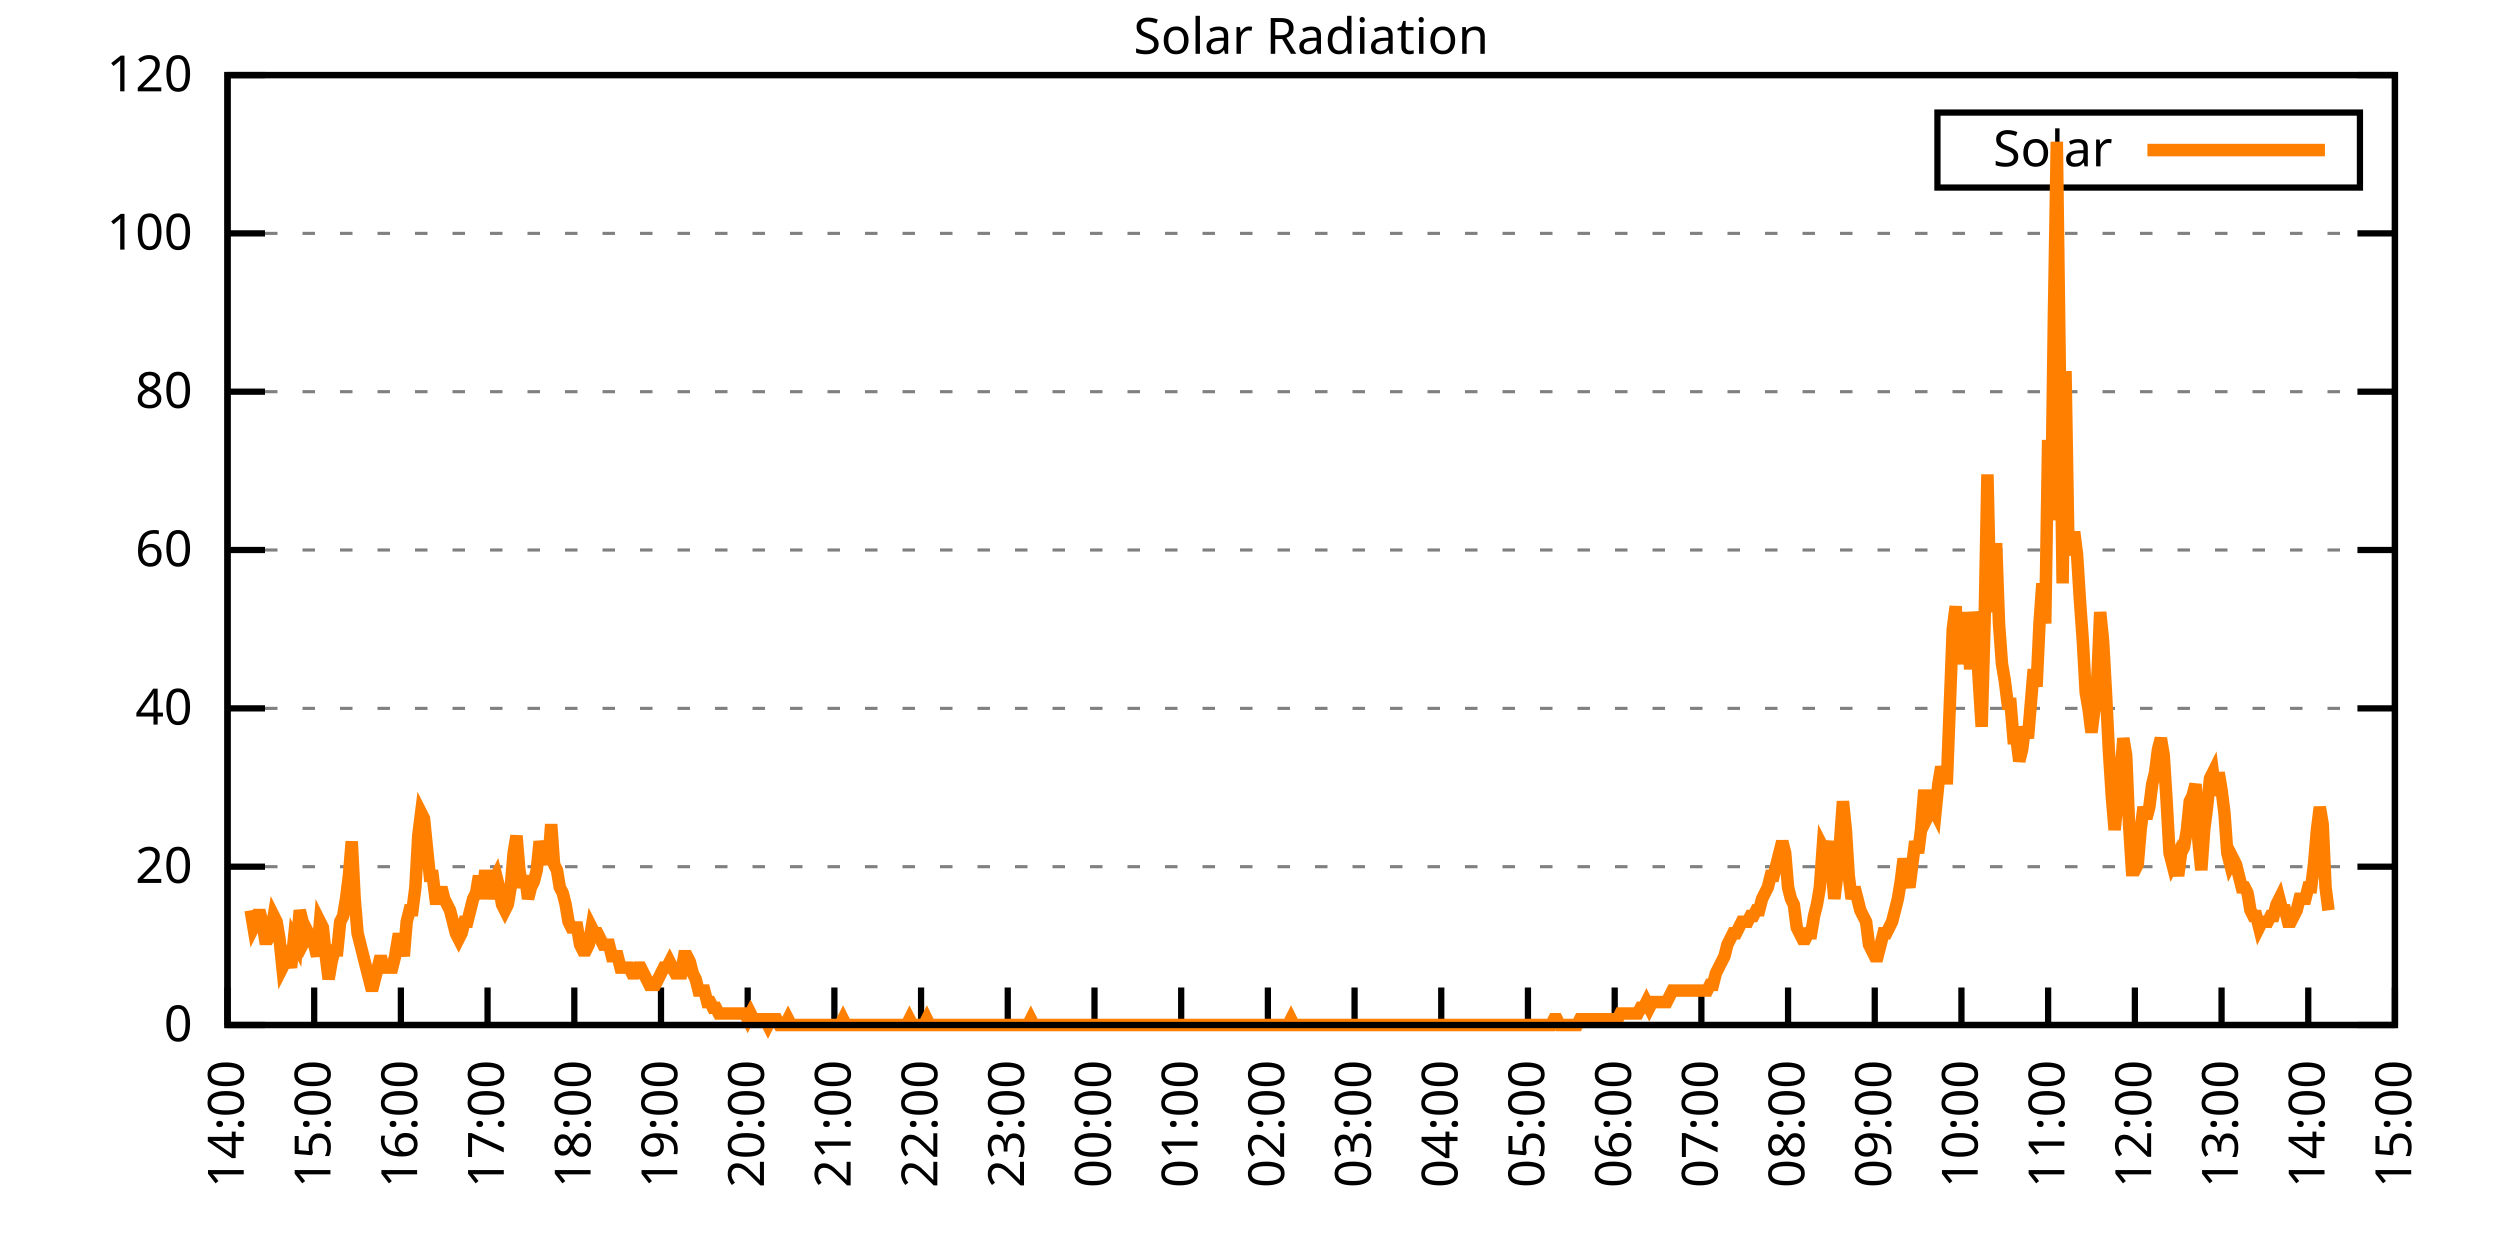
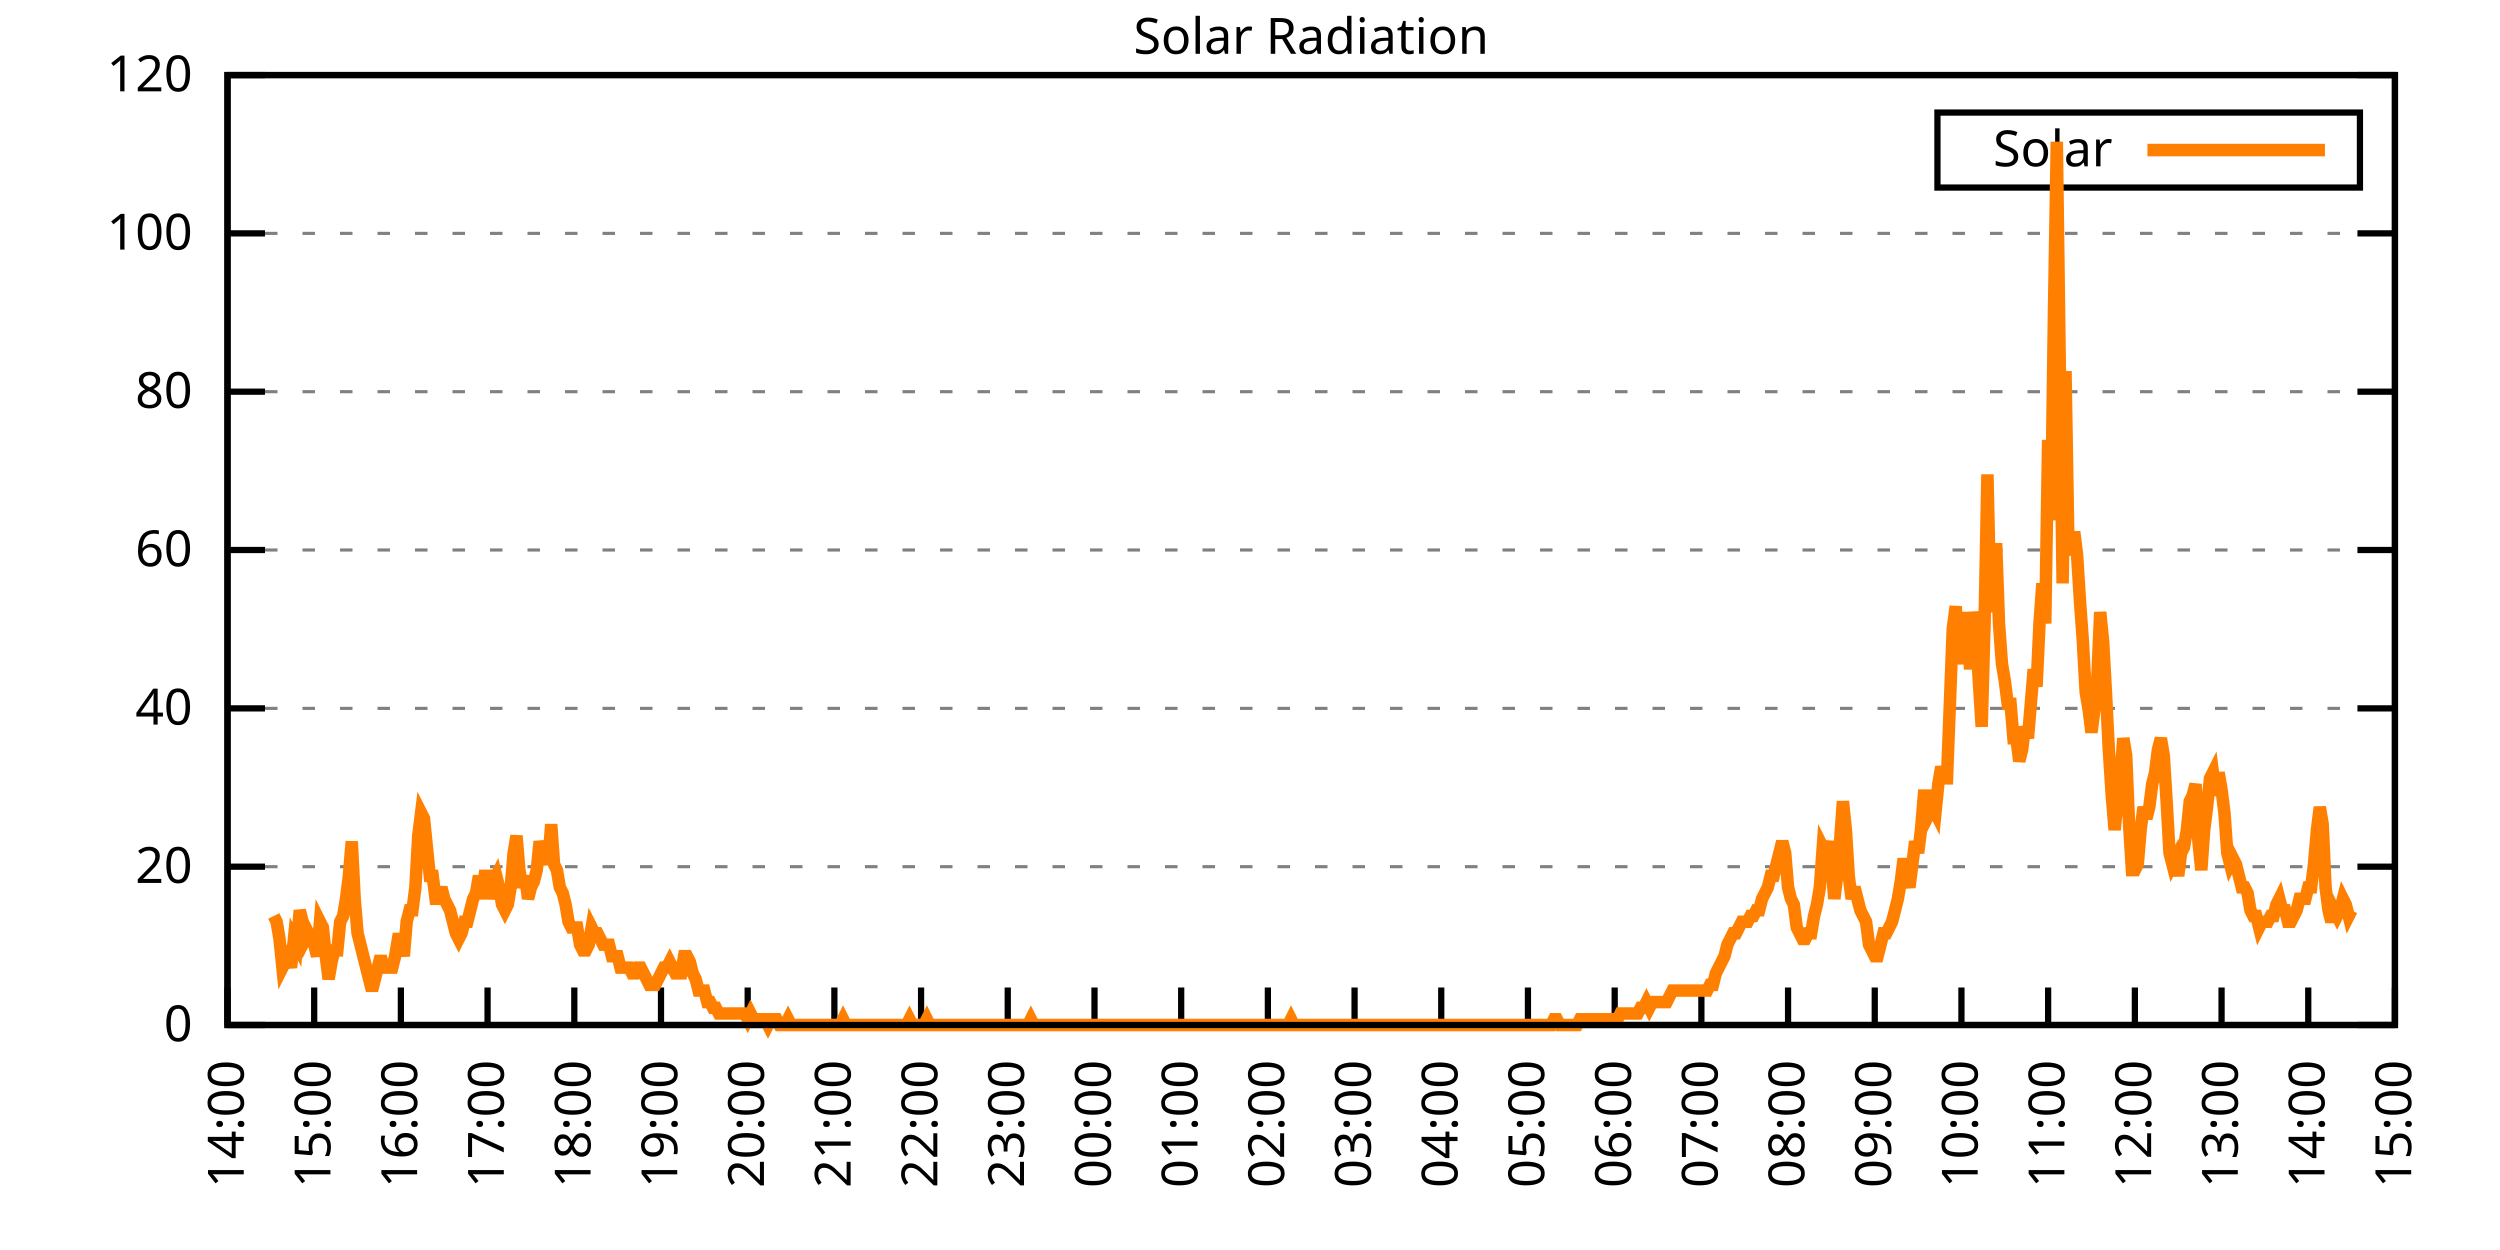
<svg xmlns="http://www.w3.org/2000/svg" xmlns:xlink="http://www.w3.org/1999/xlink" width="400" height="200" viewBox="0 0 400 200">
  <g id="gnuplot_canvas">
    <rect x="0" y="0" width="400" height="200" fill="none" />
    <defs>
      <circle id="gpDot" r="0.5" stroke-width="0.5" stroke="currentColor" />
      <path id="gpPt0" stroke-width="0.333" stroke="currentColor" d="M-1,0 h2 M0,-1 v2" />
      <path id="gpPt1" stroke-width="0.333" stroke="currentColor" d="M-1,-1 L1,1 M1,-1 L-1,1" />
      <path id="gpPt2" stroke-width="0.333" stroke="currentColor" d="M-1,0 L1,0 M0,-1 L0,1 M-1,-1 L1,1 M-1,1 L1,-1" />
      <rect id="gpPt3" stroke-width="0.333" stroke="currentColor" x="-1" y="-1" width="2" height="2" />
      <rect id="gpPt4" stroke-width="0.333" stroke="currentColor" fill="currentColor" x="-1" y="-1" width="2" height="2" />
      <circle id="gpPt5" stroke-width="0.333" stroke="currentColor" cx="0" cy="0" r="1" />
      <use xlink:href="#gpPt5" id="gpPt6" fill="currentColor" stroke="none" />
      <path id="gpPt7" stroke-width="0.333" stroke="currentColor" d="M0,-1.33 L-1.33,0.67 L1.33,0.67 z" />
      <use xlink:href="#gpPt7" id="gpPt8" fill="currentColor" stroke="none" />
      <use xlink:href="#gpPt7" id="gpPt9" stroke="currentColor" transform="rotate(180)" />
      <use xlink:href="#gpPt9" id="gpPt10" fill="currentColor" stroke="none" />
      <use xlink:href="#gpPt3" id="gpPt11" stroke="currentColor" transform="rotate(45)" />
      <use xlink:href="#gpPt11" id="gpPt12" fill="currentColor" stroke="none" />
      <path id="gpPt13" stroke-width="0.333" stroke="currentColor" d="M0,1.330 L1.265,0.411 L0.782,-1.067 L-0.782,-1.076 L-1.265,0.411 z" />
      <use xlink:href="#gpPt13" id="gpPt14" fill="currentColor" stroke="none" />
      <filter id="textbox" filterUnits="objectBoundingBox" x="0" y="0" height="1" width="1">
        <feFlood flood-color="white" flood-opacity="1" result="bgnd" />
        <feComposite in="SourceGraphic" in2="bgnd" operator="atop" />
      </filter>
      <filter id="greybox" filterUnits="objectBoundingBox" x="0" y="0" height="1" width="1">
        <feFlood flood-color="lightgrey" flood-opacity="1" result="grey" />
        <feComposite in="SourceGraphic" in2="grey" operator="atop" />
      </filter>
    </defs>
    <g fill="none" color="white" stroke="currentColor" stroke-width="1.00" stroke-linecap="butt" stroke-linejoin="miter">
</g>
    <g fill="none" color="black" stroke="currentColor" stroke-width="1.00" stroke-linecap="butt" stroke-linejoin="miter">
      <g stroke="none" shape-rendering="crispEdges">
        <polygon fill="rgb(255, 255, 255)" points="36.40,164.00 383.18,164.00 383.18,12.02 36.40,12.02 " />
      </g>
    </g>
    <g fill="none" color="black" stroke="currentColor" stroke-width="1.00" stroke-linecap="butt" stroke-linejoin="miter">
</g>
    <g fill="none" color="black" stroke="black" stroke-width="0.50" stroke-linecap="butt" stroke-linejoin="miter">
</g>
    <g fill="none" color="gray" stroke="currentColor" stroke-width="0.50" stroke-linecap="butt" stroke-linejoin="miter">
      <path stroke="gray" stroke-dasharray="2,4" class="gridline" d="M36.40,164.00 L383.19,164.00  " />
    </g>
    <g fill="none" color="gray" stroke="gray" stroke-width="1.00" stroke-linecap="butt" stroke-linejoin="miter">
</g>
    <g fill="none" color="black" stroke="currentColor" stroke-width="1.00" stroke-linecap="butt" stroke-linejoin="miter">
      <path stroke="black" d="M36.40,164.00 L42.40,164.00 M383.19,164.00 L377.19,164.00  " />
      <g transform="translate(30.80,166.60)" stroke="none" fill="black" font-family="Sans" font-size="8.00" text-anchor="end">
        <text>
          <tspan font-family="Sans"> 0</tspan>
        </text>
      </g>
    </g>
    <g fill="none" color="black" stroke="currentColor" stroke-width="1.00" stroke-linecap="butt" stroke-linejoin="miter">
</g>
    <g fill="none" color="black" stroke="black" stroke-width="0.50" stroke-linecap="butt" stroke-linejoin="miter">
</g>
    <g fill="none" color="gray" stroke="currentColor" stroke-width="0.50" stroke-linecap="butt" stroke-linejoin="miter">
      <path stroke="gray" stroke-dasharray="2,4" class="gridline" d="M36.40,138.67 L383.19,138.67  " />
    </g>
    <g fill="none" color="gray" stroke="gray" stroke-width="1.00" stroke-linecap="butt" stroke-linejoin="miter">
</g>
    <g fill="none" color="black" stroke="currentColor" stroke-width="1.00" stroke-linecap="butt" stroke-linejoin="miter">
      <path stroke="black" d="M36.40,138.67 L42.40,138.67 M383.19,138.67 L377.19,138.67  " />
      <g transform="translate(30.80,141.27)" stroke="none" fill="black" font-family="Sans" font-size="8.00" text-anchor="end">
        <text>
          <tspan font-family="Sans"> 20</tspan>
        </text>
      </g>
    </g>
    <g fill="none" color="black" stroke="currentColor" stroke-width="1.00" stroke-linecap="butt" stroke-linejoin="miter">
</g>
    <g fill="none" color="black" stroke="black" stroke-width="0.50" stroke-linecap="butt" stroke-linejoin="miter">
</g>
    <g fill="none" color="gray" stroke="currentColor" stroke-width="0.50" stroke-linecap="butt" stroke-linejoin="miter">
      <path stroke="gray" stroke-dasharray="2,4" class="gridline" d="M36.40,113.34 L383.19,113.34  " />
    </g>
    <g fill="none" color="gray" stroke="gray" stroke-width="1.00" stroke-linecap="butt" stroke-linejoin="miter">
</g>
    <g fill="none" color="black" stroke="currentColor" stroke-width="1.00" stroke-linecap="butt" stroke-linejoin="miter">
      <path stroke="black" d="M36.40,113.34 L42.40,113.34 M383.19,113.34 L377.19,113.34  " />
      <g transform="translate(30.80,115.94)" stroke="none" fill="black" font-family="Sans" font-size="8.00" text-anchor="end">
        <text>
          <tspan font-family="Sans"> 40</tspan>
        </text>
      </g>
    </g>
    <g fill="none" color="black" stroke="currentColor" stroke-width="1.00" stroke-linecap="butt" stroke-linejoin="miter">
</g>
    <g fill="none" color="black" stroke="black" stroke-width="0.50" stroke-linecap="butt" stroke-linejoin="miter">
</g>
    <g fill="none" color="gray" stroke="currentColor" stroke-width="0.50" stroke-linecap="butt" stroke-linejoin="miter">
      <path stroke="gray" stroke-dasharray="2,4" class="gridline" d="M36.40,88.00 L383.19,88.00  " />
    </g>
    <g fill="none" color="gray" stroke="gray" stroke-width="1.00" stroke-linecap="butt" stroke-linejoin="miter">
</g>
    <g fill="none" color="black" stroke="currentColor" stroke-width="1.00" stroke-linecap="butt" stroke-linejoin="miter">
      <path stroke="black" d="M36.40,88.00 L42.40,88.00 M383.19,88.00 L377.19,88.00  " />
      <g transform="translate(30.80,90.60)" stroke="none" fill="black" font-family="Sans" font-size="8.00" text-anchor="end">
        <text>
          <tspan font-family="Sans"> 60</tspan>
        </text>
      </g>
    </g>
    <g fill="none" color="black" stroke="currentColor" stroke-width="1.00" stroke-linecap="butt" stroke-linejoin="miter">
</g>
    <g fill="none" color="black" stroke="black" stroke-width="0.50" stroke-linecap="butt" stroke-linejoin="miter">
</g>
    <g fill="none" color="gray" stroke="currentColor" stroke-width="0.50" stroke-linecap="butt" stroke-linejoin="miter">
      <path stroke="gray" stroke-dasharray="2,4" class="gridline" d="M36.40,62.67 L383.19,62.67  " />
    </g>
    <g fill="none" color="gray" stroke="gray" stroke-width="1.00" stroke-linecap="butt" stroke-linejoin="miter">
</g>
    <g fill="none" color="black" stroke="currentColor" stroke-width="1.00" stroke-linecap="butt" stroke-linejoin="miter">
      <path stroke="black" d="M36.40,62.67 L42.40,62.67 M383.19,62.67 L377.19,62.67  " />
      <g transform="translate(30.80,65.27)" stroke="none" fill="black" font-family="Sans" font-size="8.00" text-anchor="end">
        <text>
          <tspan font-family="Sans"> 80</tspan>
        </text>
      </g>
    </g>
    <g fill="none" color="black" stroke="currentColor" stroke-width="1.00" stroke-linecap="butt" stroke-linejoin="miter">
</g>
    <g fill="none" color="black" stroke="black" stroke-width="0.50" stroke-linecap="butt" stroke-linejoin="miter">
</g>
    <g fill="none" color="gray" stroke="currentColor" stroke-width="0.50" stroke-linecap="butt" stroke-linejoin="miter">
      <path stroke="gray" stroke-dasharray="2,4" class="gridline" d="M36.40,37.34 L383.19,37.34  " />
    </g>
    <g fill="none" color="gray" stroke="gray" stroke-width="1.00" stroke-linecap="butt" stroke-linejoin="miter">
</g>
    <g fill="none" color="black" stroke="currentColor" stroke-width="1.00" stroke-linecap="butt" stroke-linejoin="miter">
      <path stroke="black" d="M36.40,37.34 L42.40,37.34 M383.19,37.34 L377.19,37.34  " />
      <g transform="translate(30.80,39.94)" stroke="none" fill="black" font-family="Sans" font-size="8.00" text-anchor="end">
        <text>
          <tspan font-family="Sans"> 100</tspan>
        </text>
      </g>
    </g>
    <g fill="none" color="black" stroke="currentColor" stroke-width="1.00" stroke-linecap="butt" stroke-linejoin="miter">
</g>
    <g fill="none" color="black" stroke="black" stroke-width="0.50" stroke-linecap="butt" stroke-linejoin="miter">
</g>
    <g fill="none" color="gray" stroke="currentColor" stroke-width="0.50" stroke-linecap="butt" stroke-linejoin="miter">
      <path stroke="gray" stroke-dasharray="2,4" class="gridline" d="M36.40,12.01 L383.19,12.01  " />
    </g>
    <g fill="none" color="gray" stroke="gray" stroke-width="1.00" stroke-linecap="butt" stroke-linejoin="miter">
</g>
    <g fill="none" color="black" stroke="currentColor" stroke-width="1.00" stroke-linecap="butt" stroke-linejoin="miter">
      <path stroke="black" d="M36.40,12.01 L42.40,12.01 M383.19,12.01 L377.19,12.01  " />
      <g transform="translate(30.80,14.61)" stroke="none" fill="black" font-family="Sans" font-size="8.00" text-anchor="end">
        <text>
          <tspan font-family="Sans"> 120</tspan>
        </text>
      </g>
    </g>
    <g fill="none" color="black" stroke="currentColor" stroke-width="1.00" stroke-linecap="butt" stroke-linejoin="miter">
      <path stroke="black" d="M36.40,164.00 L36.40,158.00  " />
      <g transform="translate(39.00,169.60) rotate(270.00)" stroke="none" fill="black" font-family="Sans" font-size="8.00" text-anchor="end">
        <text>
          <tspan font-family="Sans">14:00</tspan>
        </text>
      </g>
    </g>
    <g fill="none" color="black" stroke="currentColor" stroke-width="1.00" stroke-linecap="butt" stroke-linejoin="miter">
      <path stroke="black" d="M50.27,164.00 L50.27,158.00  " />
      <g transform="translate(52.87,169.60) rotate(270.00)" stroke="none" fill="black" font-family="Sans" font-size="8.00" text-anchor="end">
        <text>
          <tspan font-family="Sans">15:00</tspan>
        </text>
      </g>
    </g>
    <g fill="none" color="black" stroke="currentColor" stroke-width="1.00" stroke-linecap="butt" stroke-linejoin="miter">
      <path stroke="black" d="M64.14,164.00 L64.14,158.00  " />
      <g transform="translate(66.74,169.60) rotate(270.00)" stroke="none" fill="black" font-family="Sans" font-size="8.00" text-anchor="end">
        <text>
          <tspan font-family="Sans">16:00</tspan>
        </text>
      </g>
    </g>
    <g fill="none" color="black" stroke="currentColor" stroke-width="1.00" stroke-linecap="butt" stroke-linejoin="miter">
      <path stroke="black" d="M78.01,164.00 L78.01,158.00  " />
      <g transform="translate(80.61,169.60) rotate(270.00)" stroke="none" fill="black" font-family="Sans" font-size="8.00" text-anchor="end">
        <text>
          <tspan font-family="Sans">17:00</tspan>
        </text>
      </g>
    </g>
    <g fill="none" color="black" stroke="currentColor" stroke-width="1.00" stroke-linecap="butt" stroke-linejoin="miter">
      <path stroke="black" d="M91.89,164.00 L91.89,158.00  " />
      <g transform="translate(94.49,169.60) rotate(270.00)" stroke="none" fill="black" font-family="Sans" font-size="8.00" text-anchor="end">
        <text>
          <tspan font-family="Sans">18:00</tspan>
        </text>
      </g>
    </g>
    <g fill="none" color="black" stroke="currentColor" stroke-width="1.00" stroke-linecap="butt" stroke-linejoin="miter">
      <path stroke="black" d="M105.76,164.00 L105.76,158.00  " />
      <g transform="translate(108.36,169.60) rotate(270.00)" stroke="none" fill="black" font-family="Sans" font-size="8.00" text-anchor="end">
        <text>
          <tspan font-family="Sans">19:00</tspan>
        </text>
      </g>
    </g>
    <g fill="none" color="black" stroke="currentColor" stroke-width="1.00" stroke-linecap="butt" stroke-linejoin="miter">
      <path stroke="black" d="M119.63,164.00 L119.63,158.00  " />
      <g transform="translate(122.23,169.60) rotate(270.00)" stroke="none" fill="black" font-family="Sans" font-size="8.00" text-anchor="end">
        <text>
          <tspan font-family="Sans">20:00</tspan>
        </text>
      </g>
    </g>
    <g fill="none" color="black" stroke="currentColor" stroke-width="1.00" stroke-linecap="butt" stroke-linejoin="miter">
      <path stroke="black" d="M133.50,164.00 L133.50,158.00  " />
      <g transform="translate(136.10,169.60) rotate(270.00)" stroke="none" fill="black" font-family="Sans" font-size="8.00" text-anchor="end">
        <text>
          <tspan font-family="Sans">21:00</tspan>
        </text>
      </g>
    </g>
    <g fill="none" color="black" stroke="currentColor" stroke-width="1.00" stroke-linecap="butt" stroke-linejoin="miter">
      <path stroke="black" d="M147.37,164.00 L147.37,158.00  " />
      <g transform="translate(149.97,169.60) rotate(270.00)" stroke="none" fill="black" font-family="Sans" font-size="8.00" text-anchor="end">
        <text>
          <tspan font-family="Sans">22:00</tspan>
        </text>
      </g>
    </g>
    <g fill="none" color="black" stroke="currentColor" stroke-width="1.00" stroke-linecap="butt" stroke-linejoin="miter">
      <path stroke="black" d="M161.24,164.00 L161.24,158.00  " />
      <g transform="translate(163.84,169.60) rotate(270.00)" stroke="none" fill="black" font-family="Sans" font-size="8.00" text-anchor="end">
        <text>
          <tspan font-family="Sans">23:00</tspan>
        </text>
      </g>
    </g>
    <g fill="none" color="black" stroke="currentColor" stroke-width="1.00" stroke-linecap="butt" stroke-linejoin="miter">
      <path stroke="black" d="M175.12,164.00 L175.12,158.00  " />
      <g transform="translate(177.72,169.60) rotate(270.00)" stroke="none" fill="black" font-family="Sans" font-size="8.00" text-anchor="end">
        <text>
          <tspan font-family="Sans">00:00</tspan>
        </text>
      </g>
    </g>
    <g fill="none" color="black" stroke="currentColor" stroke-width="1.00" stroke-linecap="butt" stroke-linejoin="miter">
      <path stroke="black" d="M188.99,164.00 L188.99,158.00  " />
      <g transform="translate(191.59,169.60) rotate(270.00)" stroke="none" fill="black" font-family="Sans" font-size="8.00" text-anchor="end">
        <text>
          <tspan font-family="Sans">01:00</tspan>
        </text>
      </g>
    </g>
    <g fill="none" color="black" stroke="currentColor" stroke-width="1.00" stroke-linecap="butt" stroke-linejoin="miter">
      <path stroke="black" d="M202.86,164.00 L202.86,158.00  " />
      <g transform="translate(205.46,169.60) rotate(270.00)" stroke="none" fill="black" font-family="Sans" font-size="8.00" text-anchor="end">
        <text>
          <tspan font-family="Sans">02:00</tspan>
        </text>
      </g>
    </g>
    <g fill="none" color="black" stroke="currentColor" stroke-width="1.00" stroke-linecap="butt" stroke-linejoin="miter">
      <path stroke="black" d="M216.73,164.00 L216.73,158.00  " />
      <g transform="translate(219.33,169.60) rotate(270.00)" stroke="none" fill="black" font-family="Sans" font-size="8.00" text-anchor="end">
        <text>
          <tspan font-family="Sans">03:00</tspan>
        </text>
      </g>
    </g>
    <g fill="none" color="black" stroke="currentColor" stroke-width="1.00" stroke-linecap="butt" stroke-linejoin="miter">
      <path stroke="black" d="M230.60,164.00 L230.60,158.00  " />
      <g transform="translate(233.20,169.60) rotate(270.00)" stroke="none" fill="black" font-family="Sans" font-size="8.00" text-anchor="end">
        <text>
          <tspan font-family="Sans">04:00</tspan>
        </text>
      </g>
    </g>
    <g fill="none" color="black" stroke="currentColor" stroke-width="1.00" stroke-linecap="butt" stroke-linejoin="miter">
      <path stroke="black" d="M244.47,164.00 L244.47,158.00  " />
      <g transform="translate(247.07,169.60) rotate(270.00)" stroke="none" fill="black" font-family="Sans" font-size="8.00" text-anchor="end">
        <text>
          <tspan font-family="Sans">05:00</tspan>
        </text>
      </g>
    </g>
    <g fill="none" color="black" stroke="currentColor" stroke-width="1.00" stroke-linecap="butt" stroke-linejoin="miter">
      <path stroke="black" d="M258.35,164.00 L258.35,158.00  " />
      <g transform="translate(260.95,169.60) rotate(270.00)" stroke="none" fill="black" font-family="Sans" font-size="8.00" text-anchor="end">
        <text>
          <tspan font-family="Sans">06:00</tspan>
        </text>
      </g>
    </g>
    <g fill="none" color="black" stroke="currentColor" stroke-width="1.00" stroke-linecap="butt" stroke-linejoin="miter">
      <path stroke="black" d="M272.22,164.00 L272.22,158.00  " />
      <g transform="translate(274.82,169.60) rotate(270.00)" stroke="none" fill="black" font-family="Sans" font-size="8.00" text-anchor="end">
        <text>
          <tspan font-family="Sans">07:00</tspan>
        </text>
      </g>
    </g>
    <g fill="none" color="black" stroke="currentColor" stroke-width="1.00" stroke-linecap="butt" stroke-linejoin="miter">
      <path stroke="black" d="M286.09,164.00 L286.09,158.00  " />
      <g transform="translate(288.69,169.60) rotate(270.00)" stroke="none" fill="black" font-family="Sans" font-size="8.00" text-anchor="end">
        <text>
          <tspan font-family="Sans">08:00</tspan>
        </text>
      </g>
    </g>
    <g fill="none" color="black" stroke="currentColor" stroke-width="1.00" stroke-linecap="butt" stroke-linejoin="miter">
      <path stroke="black" d="M299.96,164.00 L299.96,158.00  " />
      <g transform="translate(302.56,169.60) rotate(270.00)" stroke="none" fill="black" font-family="Sans" font-size="8.00" text-anchor="end">
        <text>
          <tspan font-family="Sans">09:00</tspan>
        </text>
      </g>
    </g>
    <g fill="none" color="black" stroke="currentColor" stroke-width="1.00" stroke-linecap="butt" stroke-linejoin="miter">
      <path stroke="black" d="M313.83,164.00 L313.83,158.00  " />
      <g transform="translate(316.43,169.60) rotate(270.00)" stroke="none" fill="black" font-family="Sans" font-size="8.00" text-anchor="end">
        <text>
          <tspan font-family="Sans">10:00</tspan>
        </text>
      </g>
    </g>
    <g fill="none" color="black" stroke="currentColor" stroke-width="1.00" stroke-linecap="butt" stroke-linejoin="miter">
      <path stroke="black" d="M327.70,164.00 L327.70,158.00  " />
      <g transform="translate(330.30,169.60) rotate(270.00)" stroke="none" fill="black" font-family="Sans" font-size="8.00" text-anchor="end">
        <text>
          <tspan font-family="Sans">11:00</tspan>
        </text>
      </g>
    </g>
    <g fill="none" color="black" stroke="currentColor" stroke-width="1.00" stroke-linecap="butt" stroke-linejoin="miter">
      <path stroke="black" d="M341.58,164.00 L341.58,158.00  " />
      <g transform="translate(344.18,169.60) rotate(270.00)" stroke="none" fill="black" font-family="Sans" font-size="8.00" text-anchor="end">
        <text>
          <tspan font-family="Sans">12:00</tspan>
        </text>
      </g>
    </g>
    <g fill="none" color="black" stroke="currentColor" stroke-width="1.00" stroke-linecap="butt" stroke-linejoin="miter">
      <path stroke="black" d="M355.45,164.00 L355.45,158.00  " />
      <g transform="translate(358.05,169.60) rotate(270.00)" stroke="none" fill="black" font-family="Sans" font-size="8.00" text-anchor="end">
        <text>
          <tspan font-family="Sans">13:00</tspan>
        </text>
      </g>
    </g>
    <g fill="none" color="black" stroke="currentColor" stroke-width="1.00" stroke-linecap="butt" stroke-linejoin="miter">
      <path stroke="black" d="M369.32,164.00 L369.32,158.00  " />
      <g transform="translate(371.92,169.60) rotate(270.00)" stroke="none" fill="black" font-family="Sans" font-size="8.00" text-anchor="end">
        <text>
          <tspan font-family="Sans">14:00</tspan>
        </text>
      </g>
    </g>
    <g fill="none" color="black" stroke="currentColor" stroke-width="1.00" stroke-linecap="butt" stroke-linejoin="miter">
      <path stroke="black" d="M383.19,164.00 L383.19,158.00  " />
      <g transform="translate(385.79,169.60) rotate(270.00)" stroke="none" fill="black" font-family="Sans" font-size="8.00" text-anchor="end">
        <text>
          <tspan font-family="Sans">15:00</tspan>
        </text>
      </g>
    </g>
    <g fill="none" color="black" stroke="currentColor" stroke-width="1.00" stroke-linecap="butt" stroke-linejoin="miter">
</g>
    <g fill="none" color="black" stroke="currentColor" stroke-width="1.00" stroke-linecap="butt" stroke-linejoin="miter">
      <path stroke="black" d="M36.40,12.01 L36.40,164.00 L383.19,164.00 L383.19,12.01 L36.40,12.01 Z  " />
    </g>
    <g fill="none" color="black" stroke="currentColor" stroke-width="1.00" stroke-linecap="butt" stroke-linejoin="miter">
</g>
    <g fill="none" color="black" stroke="currentColor" stroke-width="1.00" stroke-linecap="butt" stroke-linejoin="miter">
      <path stroke="black" d="M309.99,30.01 L309.99,18.01 L377.59,18.01 L377.59,30.01 L309.99,30.01 Z  " />
    </g>
    <g id="Solar_Radiation_plot_1">
      <g fill="none" color="white" stroke="black" stroke-width="2.00" stroke-linecap="butt" stroke-linejoin="miter">
</g>
      <g fill="none" color="black" stroke="currentColor" stroke-width="2.00" stroke-linecap="butt" stroke-linejoin="miter">
        <g transform="translate(337.99,26.61)" stroke="none" fill="black" font-family="Sans" font-size="8.00" text-anchor="end">
          <text>
            <tspan font-family="Sans">Solar</tspan>
          </text>
        </g>
      </g>
      <g fill="none" color="black" stroke="currentColor" stroke-width="2.00" stroke-linecap="butt" stroke-linejoin="miter">
-         <path stroke="rgb(255, 127,   0)" d="M343.59,24.01 L371.99,24.01 M40.10,145.65 L40.56,148.40 L41.02,147.48 L41.49,145.65 L41.95,147.48 L42.41,150.23   L42.87,150.23 L43.34,149.32 L43.80,146.56 L44.26,147.48 L44.72,150.23 L45.19,154.82 L45.65,153.91 L46.11,152.99   L46.57,154.82 L47.03,150.23 L47.50,151.15 L47.96,145.65 L48.42,147.48 L48.88,150.23 L49.35,149.32 L49.81,150.23   L50.27,151.15 L50.73,152.99 L51.20,147.48 L51.66,148.40 L52.12,152.99 L52.58,156.66 L53.05,153.91 L53.51,152.07   L53.97,152.07 L54.43,147.48 L54.90,146.56 L55.36,143.81 L55.82,140.14 L56.28,134.63 L56.75,143.81 L57.21,149.32   L57.67,151.15 L58.13,152.99 L58.59,154.82 L59.06,156.66 L59.52,158.49 L59.98,156.66 L60.44,154.82 L60.91,152.99   L61.37,154.82 L61.83,154.82 L62.29,154.82 L62.76,154.82 L63.22,152.99 L63.68,150.23 L64.14,150.23 L64.61,152.99   L65.07,147.48 L65.53,145.65 L65.99,145.65 L66.46,141.98 L66.92,133.72 L67.38,130.05 L67.84,130.96 L68.30,135.55   L68.77,140.14 L69.23,140.14 L69.69,143.81 L70.15,143.81 L70.62,141.98 L71.08,143.81 L71.54,144.73 L72.00,145.65   L72.47,147.48 L72.93,149.32 L73.39,150.23 L73.85,149.32 L74.32,147.48 L74.78,147.48 L75.24,145.65 L75.70,143.81   L76.17,142.89 L76.63,140.14 L77.09,143.81 L77.55,140.14 L78.01,140.14 L78.48,143.81 L78.94,141.06 L79.40,140.14   L79.86,141.98 L80.33,144.73 L80.79,145.65 L81.25,144.73 L81.71,141.98 L82.18,136.47 L82.64,133.72 L83.10,139.22   L83.56,141.98 L84.03,140.14 L84.49,143.81 L84.95,141.98 L85.41,141.06 L85.88,139.22 L86.34,134.63 L86.80,136.47   L87.26,136.47 L87.72,138.30 L88.19,131.88 L88.65,138.30 L89.11,139.22 L89.57,141.98 L90.04,142.89 L90.50,144.73   L90.96,147.48 L91.42,148.40 L91.89,148.40 L92.35,148.40 L92.81,151.15 L93.27,152.07 L93.74,152.07 L94.20,151.15   L94.66,148.40 L95.12,149.32 L95.59,149.32 L96.05,150.23 L96.51,151.15 L96.97,151.15 L97.44,151.15 L97.90,152.99   L98.36,152.99 L98.82,152.99 L99.28,154.82 L99.75,154.82 L100.21,154.82 L100.67,154.82 L101.13,155.74 L101.60,155.74   L102.06,154.82 L102.52,154.82 L102.98,155.74 L103.45,156.66 L103.91,157.58 L104.37,157.58 L104.83,157.58 L105.30,156.66   L105.76,155.74 L106.22,154.82 L106.68,154.82 L107.15,153.91 L107.61,154.82 L108.07,155.74 L108.53,155.74 L108.99,155.74   L109.46,152.99 L109.92,152.99 L110.38,153.91 L110.84,155.74 L111.31,156.66 L111.77,158.49 L112.23,158.49 L112.69,158.49   L113.16,160.33 L113.62,160.33 L114.08,161.25 L114.54,161.25 L115.01,162.16 L115.47,162.16 L115.93,162.16 L116.39,162.16   L116.86,162.16 L117.32,162.16 L117.78,162.16 L118.24,162.16 L118.70,162.16 L119.17,162.16 L119.63,163.08 L120.09,162.16   L120.55,163.08 L121.02,163.08 L121.48,163.08 L121.94,163.08 L122.40,163.08 L122.87,164.00 L123.33,163.08 L123.79,163.08   L124.25,163.08 L124.72,164.00 L125.18,164.00 L125.64,164.00 L126.10,163.08 L126.57,164.00 L127.03,164.00 L127.49,164.00   L127.95,164.00 L128.41,164.00 L128.88,164.00 L129.34,164.00 L129.80,164.00 L130.26,164.00 L130.73,164.00 L131.19,164.00   L131.65,164.00 L132.11,164.00 L132.58,164.00 L133.04,164.00 L133.50,164.00 L133.96,164.00 L134.43,164.00 L134.89,163.08   L135.35,164.00 L135.81,164.00 L136.28,164.00 L136.74,164.00 L137.20,164.00 L137.66,164.00 L138.13,164.00 L138.59,164.00   L139.05,164.00 L139.51,164.00 L139.97,164.00 L140.44,164.00 L140.90,164.00 L141.36,164.00 L141.82,164.00 L142.29,164.00   L142.75,164.00 L143.21,164.00 L143.67,164.00 L144.14,164.00 L144.60,164.00 L145.06,164.00 L145.52,163.08 L145.99,164.00   L146.45,164.00 L146.91,164.00 L147.37,164.00 L147.84,164.00 L148.30,163.08 L148.76,164.00 L149.22,164.00 L149.68,164.00   L150.15,164.00 L150.61,164.00 L151.07,164.00 L151.53,164.00 L152.00,164.00 L152.46,164.00 L152.92,164.00 L153.38,164.00   L153.85,164.00 L154.31,164.00 L154.77,164.00 L155.23,164.00 L155.70,164.00 L156.16,164.00 L156.62,164.00 L157.08,164.00   L157.55,164.00 L158.01,164.00 L158.47,164.00 L158.93,164.00 L159.39,164.00 L159.86,164.00 L160.32,164.00 L160.78,164.00   L161.24,164.00 L161.71,164.00 L162.17,164.00 L162.63,164.00 L163.09,164.00 L163.56,164.00 L164.02,164.00 L164.48,164.00   L164.94,163.08 L165.41,164.00 L165.87,164.00 L166.33,164.00 L166.79,164.00 L167.26,164.00 L167.72,164.00 L168.18,164.00   L168.64,164.00 L169.10,164.00 L169.57,164.00 L170.03,164.00 L170.49,164.00 L170.95,164.00 L171.42,164.00 L171.88,164.00   L172.34,164.00 L172.80,164.00 L173.27,164.00 L173.73,164.00 L174.19,164.00 L174.65,164.00 L175.12,164.00 L175.58,164.00   L176.04,164.00 L176.50,164.00 L176.97,164.00 L177.43,164.00 L177.89,164.00 L178.35,164.00 L178.82,164.00 L179.28,164.00   L179.74,164.00 L180.20,164.00 L180.66,164.00 L181.13,164.00 L181.59,164.00 L182.05,164.00 L182.51,164.00 L182.98,164.00   L183.44,164.00 L183.90,164.00 L184.36,164.00 L184.83,164.00 L185.29,164.00 L185.75,164.00 L186.21,164.00 L186.68,164.00   L187.14,164.00 L187.60,164.00 L188.06,164.00 L188.53,164.00 L188.99,164.00 L189.45,164.00 L189.91,164.00 L190.37,164.00   L190.84,164.00 L191.30,164.00 L191.76,164.00 L192.22,164.00 L192.69,164.00 L193.15,164.00 L193.61,164.00 L194.07,164.00   L194.54,164.00 L195.00,164.00 L195.46,164.00 L195.92,164.00 L196.39,164.00 L196.85,164.00 L197.31,164.00 L197.77,164.00   L198.24,164.00 L198.70,164.00 L199.16,164.00 L199.62,164.00 L200.08,164.00 L200.55,164.00 L201.01,164.00 L201.47,164.00   L201.93,164.00 L202.40,164.00 L202.86,164.00 L203.32,164.00 L203.78,164.00 L204.25,164.00 L204.71,164.00 L205.17,164.00   L205.63,164.00 L206.10,164.00 L206.56,163.08 L207.02,164.00 L207.48,164.00 L207.95,164.00 L208.41,164.00 L208.87,164.00   L209.33,164.00 L209.80,164.00 L210.26,164.00 L210.72,164.00 L211.18,164.00 L211.64,164.00 L212.11,164.00 L212.57,164.00   L213.03,164.00 L213.49,164.00 L213.96,164.00 L214.42,164.00 L214.88,164.00 L215.34,164.00 L215.81,164.00 L216.27,164.00   L216.73,164.00 L217.19,164.00 L217.66,164.00 L218.12,164.00 L218.58,164.00 L219.04,164.00 L219.51,164.00 L219.97,164.00   L220.43,164.00 L220.89,164.00 L221.35,164.00 L221.82,164.00 L222.28,164.00 L222.74,164.00 L223.20,164.00 L223.67,164.00   L224.13,164.00 L224.59,164.00 L225.05,164.00 L225.52,164.00 L225.98,164.00 L226.44,164.00 L226.90,164.00 L227.37,164.00   L227.83,164.00 L228.29,164.00 L228.75,164.00 L229.22,164.00 L229.68,164.00 L230.14,164.00 L230.60,164.00 L231.06,164.00   L231.53,164.00 L231.99,164.00 L232.45,164.00 L232.91,164.00 L233.38,164.00 L233.84,164.00 L234.30,164.00 L234.76,164.00   L235.23,164.00 L235.69,164.00 L236.15,164.00 L236.61,164.00 L237.08,164.00 L237.54,164.00 L238.00,164.00 L238.46,164.00   L238.93,164.00 L239.39,164.00 L239.85,164.00 L240.31,164.00 L240.77,164.00 L241.24,164.00 L241.70,164.00 L242.16,164.00   L242.62,164.00 L243.09,164.00 L243.55,164.00 L244.01,164.00 L244.47,164.00 L244.94,164.00 L245.40,164.00 L245.86,164.00   L246.32,164.00 L246.79,164.00 L247.25,164.00 L247.71,164.00 L248.17,164.00 L248.64,163.08 L249.10,163.08 L249.56,164.00   L250.02,164.00 L250.49,164.00 L250.95,164.00 L251.41,164.00 L251.87,164.00 L252.33,164.00 L252.80,163.08 L253.26,163.08   L253.72,163.08 L254.18,163.08 L254.65,163.08 L255.11,163.08 L255.57,163.08 L256.03,163.08 L256.50,163.08 L256.96,163.08   L257.42,163.08 L257.88,163.08 L258.35,163.08 L258.81,163.08 L259.27,162.16 L259.73,162.16 L260.20,162.16 L260.66,162.16   L261.12,162.16 L261.58,162.16 L262.04,162.16 L262.51,161.25 L262.97,161.25 L263.43,160.33 L263.89,161.25 L264.36,160.33   L264.82,160.33 L265.28,160.33 L265.74,160.33 L266.21,160.33 L266.67,160.33 L267.13,159.41 L267.59,158.49 L268.06,158.49   L268.52,158.49 L268.98,158.49 L269.44,158.49 L269.91,158.49 L270.37,158.49 L270.83,158.49 L271.29,158.49 L271.75,158.49   L272.22,158.49 L272.68,158.49 L273.14,158.49 L273.60,157.58 L274.07,157.58 L274.53,155.74 L274.99,154.82 L275.45,153.91   L275.92,152.99 L276.38,151.15 L276.84,150.23 L277.30,149.32 L277.77,149.32 L278.23,148.40 L278.69,147.48 L279.15,147.48   L279.62,147.48 L280.08,146.56 L280.54,146.56 L281.00,145.65 L281.46,145.65 L281.93,143.81 L282.39,142.89 L282.85,141.98   L283.31,140.14 L283.78,140.14 L284.24,138.30 L284.70,136.47 L285.16,134.63 L285.63,136.47 L286.09,141.98 L286.55,143.81   L287.01,144.73 L287.48,148.40 L287.94,149.32 L288.40,150.23 L288.86,150.23 L289.33,149.32 L289.79,149.32 L290.25,146.56   L290.71,144.73 L291.18,141.98 L291.64,135.55 L292.10,136.47 L292.56,134.63 L293.02,138.30 L293.49,143.81 L293.95,140.14   L294.41,134.63 L294.87,128.21 L295.34,132.80 L295.80,140.14 L296.26,143.81 L296.72,141.98 L297.19,143.81 L297.65,145.65   L298.11,146.56 L298.57,147.48 L299.04,151.15 L299.50,152.07 L299.96,152.99 L300.42,152.99 L300.89,151.15 L301.35,149.32   L301.81,149.32 L302.27,148.40 L302.73,147.48 L303.20,145.65 L303.66,143.81 L304.12,141.06 L304.58,137.39 L305.05,140.14   L305.51,141.98 L305.97,138.30 L306.43,134.63 L306.90,136.47 L307.36,132.80 L307.82,127.29 L308.28,127.29 L308.75,130.05   L309.21,129.13 L309.67,130.05 L310.13,125.46 L310.60,122.70 L311.06,124.54 L311.52,124.54 L311.98,112.61 L312.44,100.68   L312.91,97.01 L313.37,106.19 L313.83,103.43 L314.29,106.19 L314.76,97.93 L315.22,107.10 L315.68,97.93 L316.14,100.68   L316.61,108.94 L317.07,116.28 L317.53,99.76 L317.99,75.90 L318.46,97.01 L318.92,97.01 L319.38,86.91 L319.84,99.76   L320.31,106.19 L320.77,108.94 L321.23,112.61 L321.69,112.61 L322.15,118.12 L322.62,118.12 L323.08,121.79 L323.54,119.95   L324.00,116.28 L324.47,118.12 L324.93,112.61 L325.39,107.10 L325.85,109.86 L326.32,99.76 L326.78,93.34 L327.24,99.76   L327.70,70.40 L328.17,83.24 L328.63,50.21 L329.09,22.68 L329.55,57.55 L330.02,93.34 L330.48,59.38 L330.94,86.91   L331.40,88.75 L331.87,85.08 L332.33,88.75 L332.79,96.09 L333.25,102.51 L333.71,110.77 L334.18,113.53 L334.64,117.20   L335.10,113.53 L335.56,108.94 L336.03,97.93 L336.49,102.51 L336.95,110.77 L337.41,119.95 L337.88,127.29 L338.34,132.80   L338.80,128.21 L339.26,124.54 L339.73,118.12 L340.19,120.87 L340.65,131.88 L341.11,139.22 L341.58,139.22 L342.04,138.30   L342.50,132.80 L342.96,129.13 L343.42,130.96 L343.89,129.13 L344.35,125.46 L344.81,123.62 L345.27,119.95 L345.74,118.12   L346.20,120.87 L346.66,128.21 L347.12,136.47 L347.59,138.30 L348.05,137.39 L348.51,140.14 L348.97,136.47 L349.44,135.55   L349.90,132.80 L350.36,128.21 L350.82,127.29 L351.29,125.46 L351.75,134.63 L352.21,139.22 L352.67,132.80 L353.13,129.13   L353.60,124.54 L354.06,123.62 L354.52,127.29 L354.98,123.62 L355.45,126.37 L355.91,130.05 L356.37,136.47 L356.83,138.30   L357.30,137.39 L357.76,138.30 L358.22,140.14 L358.68,141.98 L359.15,141.98 L359.61,142.89 L360.07,145.65 L360.53,146.56   L361.00,146.56 L361.46,148.40 L361.92,147.48 L362.38,147.48 L362.84,147.48 L363.31,146.56 L363.77,146.56 L364.23,144.73   L364.69,143.81 L365.16,145.65 L365.62,145.65 L366.08,147.48 L366.54,147.48 L367.01,146.56 L367.47,145.65 L367.93,143.81   L368.39,143.81 L368.86,143.81 L369.32,141.98 L369.78,141.98 L370.24,138.30 L370.71,132.80 L371.17,129.13 L371.63,131.88   L372.09,141.98 L372.56,145.65  " />
+         <path stroke="rgb(255, 127,   0)" d="M343.59,24.01 L371.99,24.01 M43.80,146.56 L44.26,147.48 L44.72,150.23 L45.19,154.82 L45.65,153.91 L46.11,152.99   L46.57,154.82 L47.03,150.23 L47.50,151.15 L47.96,145.65 L48.42,147.48 L48.88,150.23 L49.35,149.32 L49.81,150.23   L50.27,151.15 L50.73,152.99 L51.20,147.48 L51.66,148.40 L52.12,152.99 L52.58,156.66 L53.05,153.91 L53.51,152.07   L53.97,152.07 L54.43,147.48 L54.90,146.56 L55.36,143.81 L55.82,140.14 L56.28,134.63 L56.75,143.81 L57.21,149.32   L57.67,151.15 L58.13,152.99 L58.59,154.82 L59.06,156.66 L59.52,158.49 L59.98,156.66 L60.44,154.82 L60.91,152.99   L61.37,154.82 L61.83,154.82 L62.29,154.82 L62.76,154.82 L63.22,152.99 L63.68,150.23 L64.14,150.23 L64.61,152.99   L65.07,147.48 L65.53,145.65 L65.99,145.65 L66.46,141.98 L66.92,133.72 L67.38,130.05 L67.84,130.96 L68.30,135.55   L68.77,140.14 L69.23,140.14 L69.69,143.81 L70.15,143.81 L70.62,141.98 L71.08,143.81 L71.54,144.73 L72.00,145.65   L72.47,147.48 L72.93,149.32 L73.39,150.23 L73.85,149.32 L74.32,147.48 L74.78,147.48 L75.24,145.65 L75.70,143.81   L76.17,142.89 L76.63,140.14 L77.09,143.81 L77.55,140.14 L78.01,140.14 L78.48,143.81 L78.94,141.06 L79.40,140.14   L79.86,141.98 L80.33,144.73 L80.79,145.65 L81.25,144.73 L81.71,141.98 L82.18,136.47 L82.64,133.72 L83.10,139.22   L83.56,141.98 L84.03,140.14 L84.49,143.81 L84.95,141.98 L85.41,141.06 L85.88,139.22 L86.34,134.63 L86.80,136.47   L87.26,136.47 L87.72,138.30 L88.19,131.88 L88.65,138.30 L89.11,139.22 L89.57,141.98 L90.04,142.89 L90.50,144.73   L90.96,147.48 L91.42,148.40 L91.89,148.40 L92.35,148.40 L92.81,151.15 L93.27,152.07 L93.74,152.07 L94.20,151.15   L94.66,148.40 L95.12,149.32 L95.59,149.32 L96.05,150.23 L96.51,151.15 L96.97,151.15 L97.44,151.15 L97.90,152.99   L98.36,152.99 L98.82,152.99 L99.28,154.82 L99.75,154.82 L100.21,154.82 L100.67,154.82 L101.13,155.74 L101.60,155.74   L102.06,154.82 L102.52,154.82 L102.98,155.74 L103.45,156.66 L103.91,157.58 L104.37,157.58 L104.83,157.58 L105.30,156.66   L105.76,155.74 L106.22,154.82 L106.68,154.82 L107.15,153.91 L107.61,154.82 L108.07,155.74 L108.53,155.74 L108.99,155.74   L109.46,152.99 L109.92,152.99 L110.38,153.91 L110.84,155.74 L111.31,156.66 L111.77,158.49 L112.23,158.49 L112.69,158.49   L113.16,160.33 L113.62,160.33 L114.08,161.25 L114.54,161.25 L115.01,162.16 L115.47,162.16 L115.93,162.16 L116.39,162.16   L116.86,162.16 L117.32,162.16 L117.78,162.16 L118.24,162.16 L118.70,162.16 L119.17,162.16 L119.63,163.08 L120.09,162.16   L120.55,163.08 L121.02,163.08 L121.48,163.08 L121.94,163.08 L122.40,163.08 L122.87,164.00 L123.33,163.08 L123.79,163.08   L124.25,163.08 L124.72,164.00 L125.18,164.00 L125.64,164.00 L126.10,163.08 L126.57,164.00 L127.03,164.00 L127.49,164.00   L127.95,164.00 L128.41,164.00 L128.88,164.00 L129.34,164.00 L129.80,164.00 L130.26,164.00 L130.73,164.00 L131.19,164.00   L131.65,164.00 L132.11,164.00 L132.58,164.00 L133.04,164.00 L133.50,164.00 L133.96,164.00 L134.43,164.00 L134.89,163.08   L135.35,164.00 L135.81,164.00 L136.28,164.00 L136.74,164.00 L137.20,164.00 L137.66,164.00 L138.13,164.00 L138.59,164.00   L139.05,164.00 L139.51,164.00 L139.97,164.00 L140.44,164.00 L140.90,164.00 L141.36,164.00 L141.82,164.00 L142.29,164.00   L142.75,164.00 L143.21,164.00 L143.67,164.00 L144.14,164.00 L144.60,164.00 L145.06,164.00 L145.52,163.08 L145.99,164.00   L146.45,164.00 L146.91,164.00 L147.37,164.00 L147.84,164.00 L148.30,163.08 L148.76,164.00 L149.22,164.00 L149.68,164.00   L150.15,164.00 L150.61,164.00 L151.07,164.00 L151.53,164.00 L152.00,164.00 L152.46,164.00 L152.92,164.00 L153.38,164.00   L153.85,164.00 L154.31,164.00 L154.77,164.00 L155.23,164.00 L155.70,164.00 L156.16,164.00 L156.62,164.00 L157.08,164.00   L157.55,164.00 L158.01,164.00 L158.47,164.00 L158.93,164.00 L159.39,164.00 L159.86,164.00 L160.32,164.00 L160.78,164.00   L161.24,164.00 L161.71,164.00 L162.17,164.00 L162.63,164.00 L163.09,164.00 L163.56,164.00 L164.02,164.00 L164.48,164.00   L164.94,163.08 L165.41,164.00 L165.87,164.00 L166.33,164.00 L166.79,164.00 L167.26,164.00 L167.72,164.00 L168.18,164.00   L168.64,164.00 L169.10,164.00 L169.57,164.00 L170.03,164.00 L170.49,164.00 L170.95,164.00 L171.42,164.00 L171.88,164.00   L172.34,164.00 L172.80,164.00 L173.27,164.00 L173.73,164.00 L174.19,164.00 L174.65,164.00 L175.12,164.00 L175.58,164.00   L176.04,164.00 L176.50,164.00 L176.97,164.00 L177.43,164.00 L177.89,164.00 L178.35,164.00 L178.82,164.00 L179.28,164.00   L179.74,164.00 L180.20,164.00 L180.66,164.00 L181.13,164.00 L181.59,164.00 L182.05,164.00 L182.51,164.00 L182.98,164.00   L183.44,164.00 L183.90,164.00 L184.36,164.00 L184.83,164.00 L185.29,164.00 L185.75,164.00 L186.21,164.00 L186.68,164.00   L187.14,164.00 L187.60,164.00 L188.06,164.00 L188.53,164.00 L188.99,164.00 L189.45,164.00 L189.91,164.00 L190.37,164.00   L190.84,164.00 L191.30,164.00 L191.76,164.00 L192.22,164.00 L192.69,164.00 L193.15,164.00 L193.61,164.00 L194.07,164.00   L194.54,164.00 L195.00,164.00 L195.46,164.00 L195.92,164.00 L196.39,164.00 L196.85,164.00 L197.31,164.00 L197.77,164.00   L198.24,164.00 L198.70,164.00 L199.16,164.00 L199.62,164.00 L200.08,164.00 L200.55,164.00 L201.01,164.00 L201.47,164.00   L201.93,164.00 L202.40,164.00 L202.86,164.00 L203.32,164.00 L203.78,164.00 L204.25,164.00 L204.71,164.00 L205.17,164.00   L205.63,164.00 L206.10,164.00 L206.56,163.08 L207.02,164.00 L207.48,164.00 L207.95,164.00 L208.41,164.00 L208.87,164.00   L209.33,164.00 L209.80,164.00 L210.26,164.00 L210.72,164.00 L211.18,164.00 L211.64,164.00 L212.11,164.00 L212.57,164.00   L213.03,164.00 L213.49,164.00 L213.96,164.00 L214.42,164.00 L214.88,164.00 L215.34,164.00 L215.81,164.00 L216.27,164.00   L216.73,164.00 L217.19,164.00 L217.66,164.00 L218.12,164.00 L218.58,164.00 L219.04,164.00 L219.51,164.00 L219.97,164.00   L220.43,164.00 L220.89,164.00 L221.35,164.00 L221.82,164.00 L222.28,164.00 L222.74,164.00 L223.20,164.00 L223.67,164.00   L224.13,164.00 L224.59,164.00 L225.05,164.00 L225.52,164.00 L225.98,164.00 L226.44,164.00 L226.90,164.00 L227.37,164.00   L227.83,164.00 L228.29,164.00 L228.75,164.00 L229.22,164.00 L229.68,164.00 L230.14,164.00 L230.60,164.00 L231.06,164.00   L231.53,164.00 L231.99,164.00 L232.45,164.00 L232.91,164.00 L233.38,164.00 L233.84,164.00 L234.30,164.00 L234.76,164.00   L235.23,164.00 L235.69,164.00 L236.15,164.00 L236.61,164.00 L237.08,164.00 L237.54,164.00 L238.00,164.00 L238.46,164.00   L238.93,164.00 L239.39,164.00 L239.85,164.00 L240.31,164.00 L240.77,164.00 L241.24,164.00 L241.70,164.00 L242.16,164.00   L242.62,164.00 L243.09,164.00 L243.55,164.00 L244.01,164.00 L244.47,164.00 L244.94,164.00 L245.40,164.00 L245.86,164.00   L246.32,164.00 L246.79,164.00 L247.25,164.00 L247.71,164.00 L248.17,164.00 L248.64,163.08 L249.10,163.08 L249.56,164.00   L250.02,164.00 L250.49,164.00 L250.95,164.00 L251.41,164.00 L251.87,164.00 L252.33,164.00 L252.80,163.08 L253.26,163.08   L253.72,163.08 L254.18,163.08 L254.65,163.08 L255.11,163.08 L255.57,163.08 L256.03,163.08 L256.50,163.08 L256.96,163.08   L257.42,163.08 L257.88,163.08 L258.35,163.08 L258.81,163.08 L259.27,162.16 L259.73,162.16 L260.20,162.16 L260.66,162.16   L261.12,162.16 L261.58,162.16 L262.04,162.16 L262.51,161.25 L262.97,161.25 L263.43,160.33 L263.89,161.25 L264.36,160.33   L264.82,160.33 L265.28,160.33 L265.74,160.33 L266.21,160.33 L266.67,160.33 L267.13,159.41 L267.59,158.49 L268.06,158.49   L268.52,158.49 L268.98,158.49 L269.44,158.49 L269.91,158.49 L270.37,158.49 L270.83,158.49 L271.29,158.49 L271.75,158.49   L272.22,158.49 L272.68,158.49 L273.14,158.49 L273.60,157.58 L274.07,157.58 L274.53,155.74 L274.99,154.82 L275.45,153.91   L275.92,152.99 L276.38,151.15 L276.84,150.23 L277.30,149.32 L277.77,149.32 L278.23,148.40 L278.69,147.48 L279.15,147.48   L279.62,147.48 L280.08,146.56 L280.54,146.56 L281.00,145.65 L281.46,145.65 L281.93,143.81 L282.39,142.89 L282.85,141.98   L283.31,140.14 L283.78,140.14 L284.24,138.30 L284.70,136.47 L285.16,134.63 L285.63,136.47 L286.09,141.98 L286.55,143.81   L287.01,144.73 L287.48,148.40 L287.94,149.32 L288.40,150.23 L288.86,150.23 L289.33,149.32 L289.79,149.32 L290.25,146.56   L290.71,144.73 L291.18,141.98 L291.64,135.55 L292.10,136.47 L292.56,134.63 L293.02,138.30 L293.49,143.81 L293.95,140.14   L294.41,134.63 L294.87,128.21 L295.34,132.80 L295.80,140.14 L296.26,143.81 L296.72,141.98 L297.19,143.81 L297.65,145.65   L298.11,146.56 L298.57,147.48 L299.04,151.15 L299.50,152.07 L299.96,152.99 L300.42,152.99 L300.89,151.15 L301.35,149.32   L301.81,149.32 L302.27,148.40 L302.73,147.48 L303.20,145.65 L303.66,143.81 L304.12,141.06 L304.58,137.39 L305.05,140.14   L305.51,141.98 L305.97,138.30 L306.43,134.63 L306.90,136.47 L307.36,132.80 L307.82,127.29 L308.28,127.29 L308.75,130.05   L309.21,129.13 L309.67,130.05 L310.13,125.46 L310.60,122.70 L311.06,124.54 L311.52,124.54 L311.98,112.61 L312.44,100.68   L312.91,97.01 L313.37,106.19 L313.83,103.43 L314.29,106.19 L314.76,97.93 L315.22,107.10 L315.68,97.93 L316.14,100.68   L316.61,108.94 L317.07,116.28 L317.53,99.76 L317.99,75.90 L318.46,97.01 L318.92,97.01 L319.38,86.91 L319.84,99.76   L320.31,106.19 L320.77,108.94 L321.23,112.61 L321.69,112.61 L322.15,118.12 L322.62,118.12 L323.08,121.79 L323.54,119.95   L324.00,116.28 L324.47,118.12 L324.93,112.61 L325.39,107.10 L325.85,109.86 L326.32,99.76 L326.78,93.34 L327.24,99.76   L327.70,70.40 L328.17,83.24 L328.63,50.21 L329.09,22.68 L329.55,57.55 L330.02,93.34 L330.48,59.38 L330.94,86.91   L331.40,88.75 L331.87,85.08 L332.33,88.75 L332.79,96.09 L333.25,102.51 L333.71,110.77 L334.18,113.53 L334.64,117.20   L335.10,113.53 L335.56,108.94 L336.03,97.93 L336.49,102.51 L336.95,110.77 L337.41,119.95 L337.88,127.29 L338.34,132.80   L338.80,128.21 L339.26,124.54 L339.73,118.12 L340.19,120.87 L340.65,131.88 L341.11,139.22 L341.58,139.22 L342.04,138.30   L342.50,132.80 L342.96,129.13 L343.42,130.96 L343.89,129.13 L344.35,125.46 L344.81,123.62 L345.27,119.95 L345.74,118.12   L346.20,120.87 L346.66,128.21 L347.12,136.47 L347.59,138.30 L348.05,137.39 L348.51,140.14 L348.97,136.47 L349.44,135.55   L349.90,132.80 L350.36,128.21 L350.82,127.29 L351.29,125.46 L351.75,134.63 L352.21,139.22 L352.67,132.80 L353.13,129.13   L353.60,124.54 L354.06,123.62 L354.52,127.29 L354.98,123.62 L355.45,126.37 L355.91,130.05 L356.37,136.47 L356.83,138.30   L357.30,137.39 L357.76,138.30 L358.22,140.14 L358.68,141.98 L359.15,141.98 L359.61,142.89 L360.07,145.65 L360.53,146.56   L361.00,146.56 L361.46,148.40 L361.92,147.48 L362.38,147.48 L362.84,147.48 L363.31,146.56 L363.77,146.56 L364.23,144.73   L364.69,143.81 L365.16,145.65 L365.62,145.65 L366.08,147.48 L366.54,147.48 L367.01,146.56 L367.47,145.65 L367.93,143.81   L368.39,143.81 L368.86,143.81 L369.32,141.98 L369.78,141.98 L370.24,138.30 L370.71,132.80 L371.17,129.13 L371.63,131.88   L372.09,141.98 L372.56,145.65 L373.02,147.48 L373.48,145.65 L373.94,146.56 L374.40,145.65 L374.87,143.81 L375.33,144.73   L375.79,146.56 L376.25,145.65  " />
      </g>
    </g>
    <g fill="none" color="black" stroke="currentColor" stroke-width="2.00" stroke-linecap="butt" stroke-linejoin="miter">
</g>
    <g fill="none" color="black" stroke="black" stroke-width="1.00" stroke-linecap="butt" stroke-linejoin="miter">
</g>
    <g fill="none" color="black" stroke="currentColor" stroke-width="1.00" stroke-linecap="butt" stroke-linejoin="miter">
      <path stroke="black" d="M36.40,12.01 L36.40,164.00 L383.19,164.00 L383.19,12.01 L36.40,12.01 Z  " />
      <g transform="translate(6.80,88.01) rotate(270.00)" stroke="none" fill="black" font-family="Sans" font-size="8.00" text-anchor="middle">
        <text />
      </g>
    </g>
    <g fill="none" color="black" stroke="currentColor" stroke-width="1.00" stroke-linecap="butt" stroke-linejoin="miter">
</g>
    <g fill="none" color="black" stroke="currentColor" stroke-width="1.00" stroke-linecap="butt" stroke-linejoin="miter">
      <g transform="translate(209.79,8.61)" stroke="none" fill="black" font-family="Sans" font-size="8.00" text-anchor="middle">
        <text>
          <tspan font-family="Sans">Solar Radiation</tspan>
        </text>
      </g>
    </g>
    <g fill="none" color="black" stroke="currentColor" stroke-width="1.00" stroke-linecap="butt" stroke-linejoin="miter">
</g>
  </g>
</svg>
